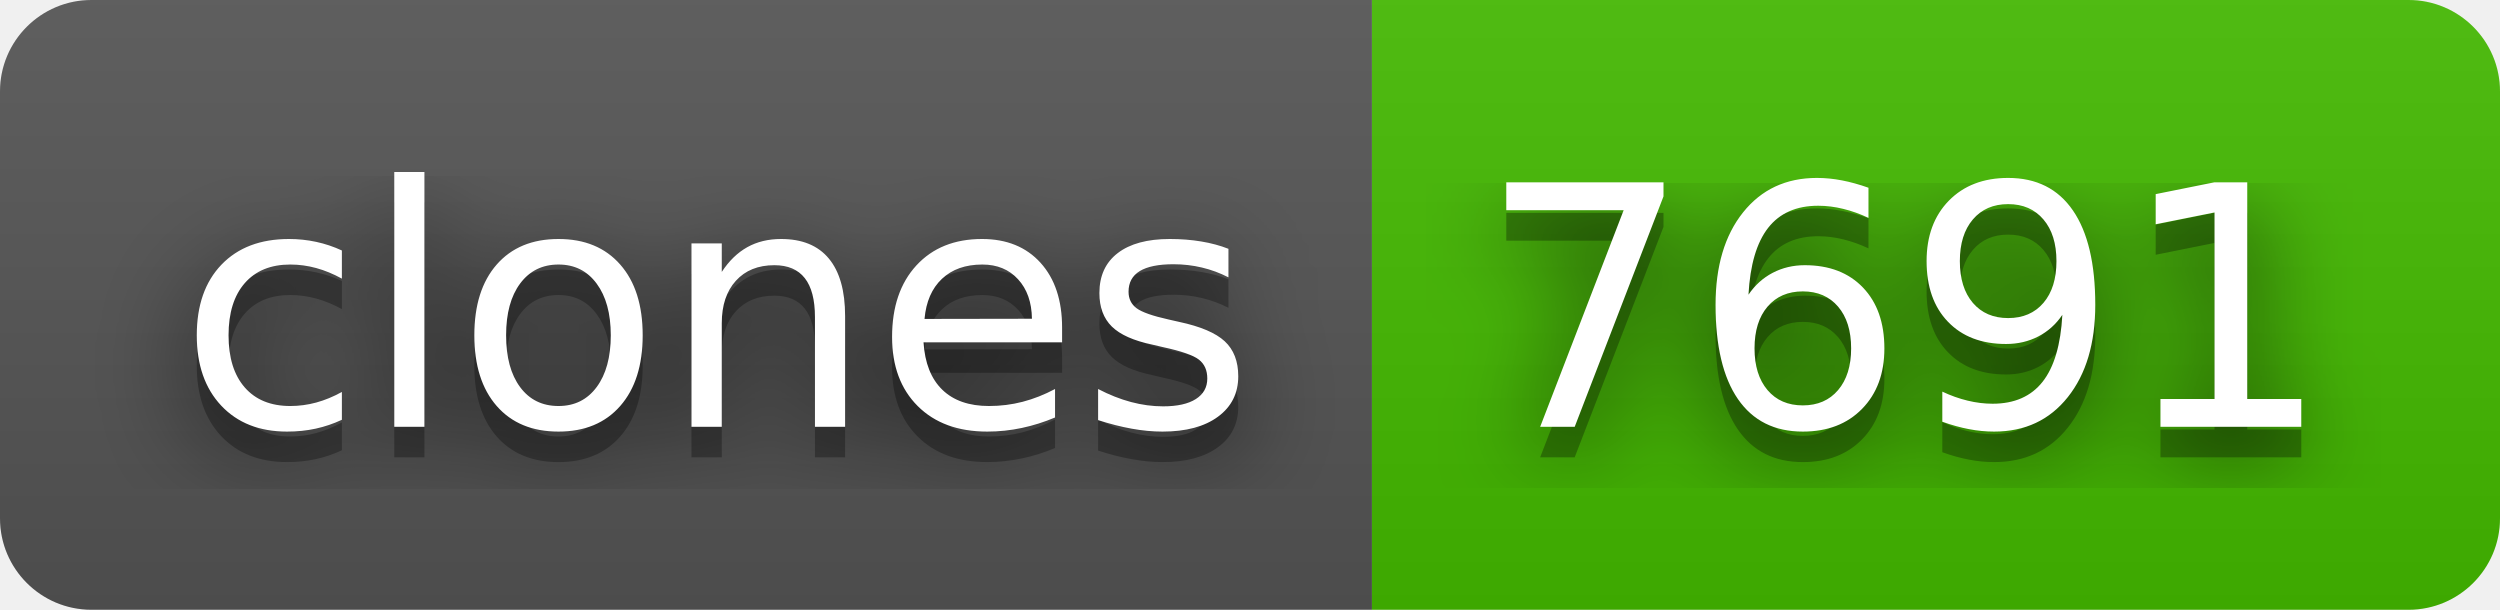
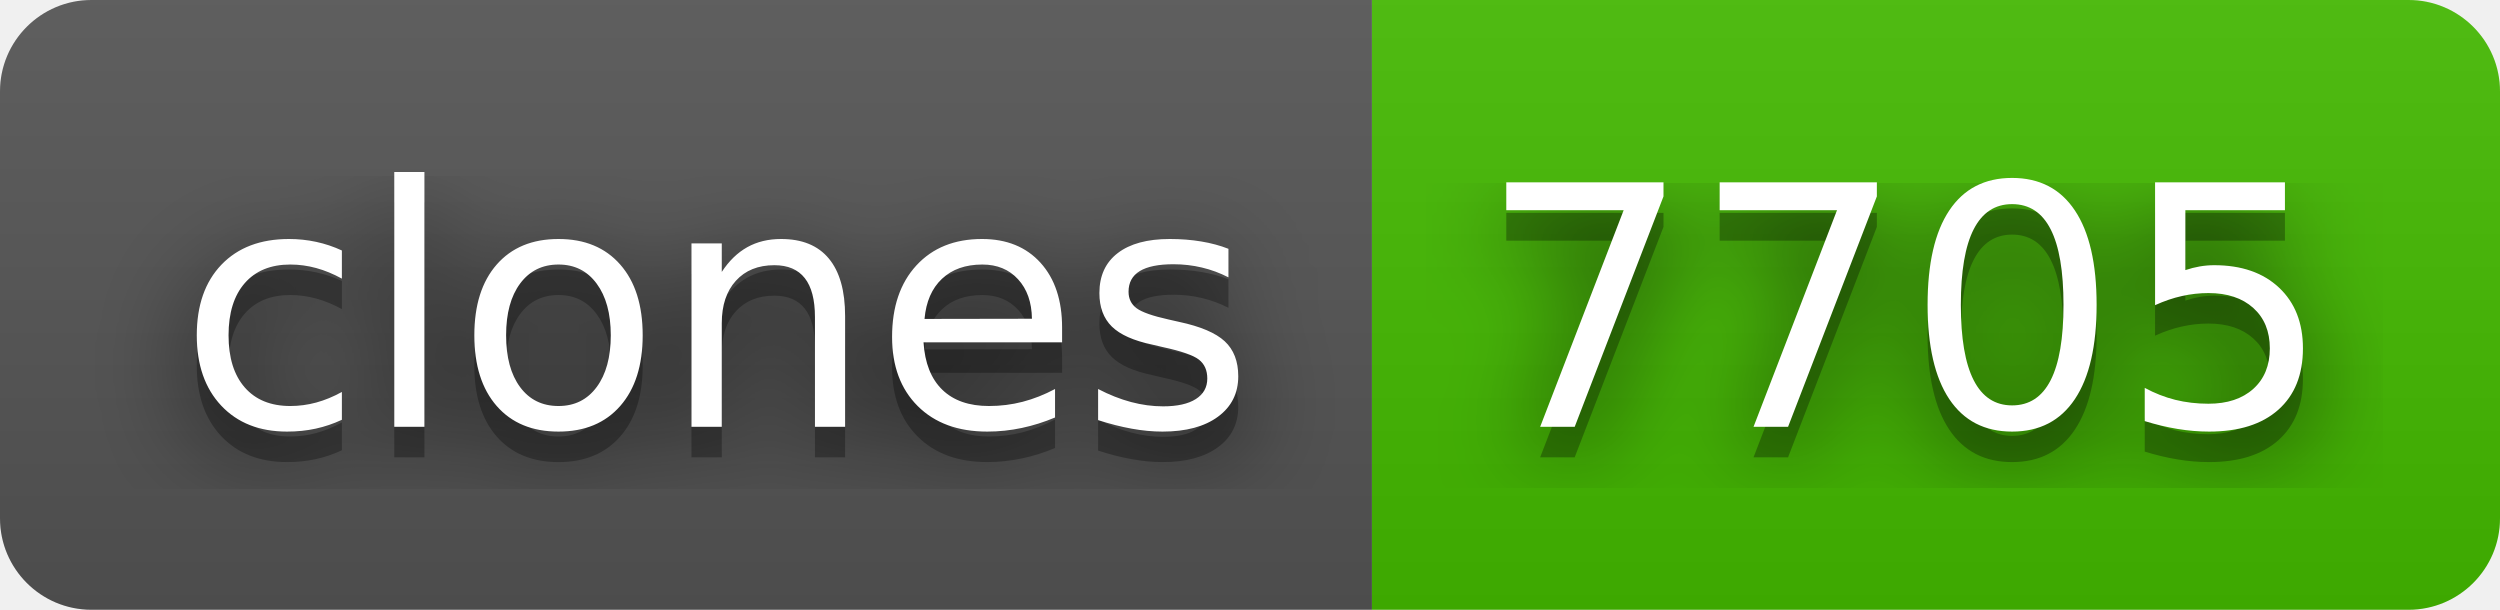
- <svg xmlns="http://www.w3.org/2000/svg" width="82" height="20" role="img" aria-label="clones: 7691">
+ <svg xmlns="http://www.w3.org/2000/svg" width="82" height="20" role="img" aria-label="clones: 7705">
  <filter id="blur">
    <feGaussianBlur in="SourceGraphic" stdDeviation="16" />
  </filter>
  <linearGradient id="s" x2="0" y2="100%">
    <stop offset="0" stop-color="#bbb" stop-opacity=".1" />
    <stop offset="1" stop-opacity=".1" />
  </linearGradient>
  <clipPath id="r">
    <rect width="82" height="20" rx="3" fill="#fff" />
  </clipPath>
  <g clip-path="url(#r)">
    <rect width="45" height="20" fill="#555" />
    <rect x="45" width="37" height="20" fill="#4b0" />
    <rect width="82" height="20" fill="url(#s)" />
  </g>
  <g fill="#fff" text-anchor="middle" font-family="Verdana,Geneva,DejaVu Sans,sans-serif" text-rendering="geometricPrecision" font-size="110">
    <text aria-hidden="true" x="235" y="150" fill="#010101" fill-opacity=".80" filter="url(#blur)" transform="scale(.1)" textLength="350">clones</text>
    <text aria-hidden="true" x="235" y="150" fill="#010101" fill-opacity=".3" transform="scale(.1)" textLength="350">clones</text>
    <text x="235" y="140" transform="scale(.1)" fill="#fff" textLength="350">clones</text>
-     <text aria-hidden="true" x="625" y="150" fill="#010101" fill-opacity=".80" filter="url(#blur)" transform="scale(.1)" textLength="270">7691</text>
-     <text aria-hidden="true" x="625" y="150" fill="#010101" fill-opacity=".3" transform="scale(.1)" textLength="270">7691</text>
-     <text x="625" y="140" transform="scale(.1)" fill="#fff" textLength="270">7691</text>
+     <text aria-hidden="true" x="625" y="150" fill="#010101" fill-opacity=".80" filter="url(#blur)" transform="scale(.1)" textLength="270">7705</text>
+     <text aria-hidden="true" x="625" y="150" fill="#010101" fill-opacity=".3" transform="scale(.1)" textLength="270">7705</text>
+     <text x="625" y="140" transform="scale(.1)" fill="#fff" textLength="270">7705</text>
  </g>
</svg>
